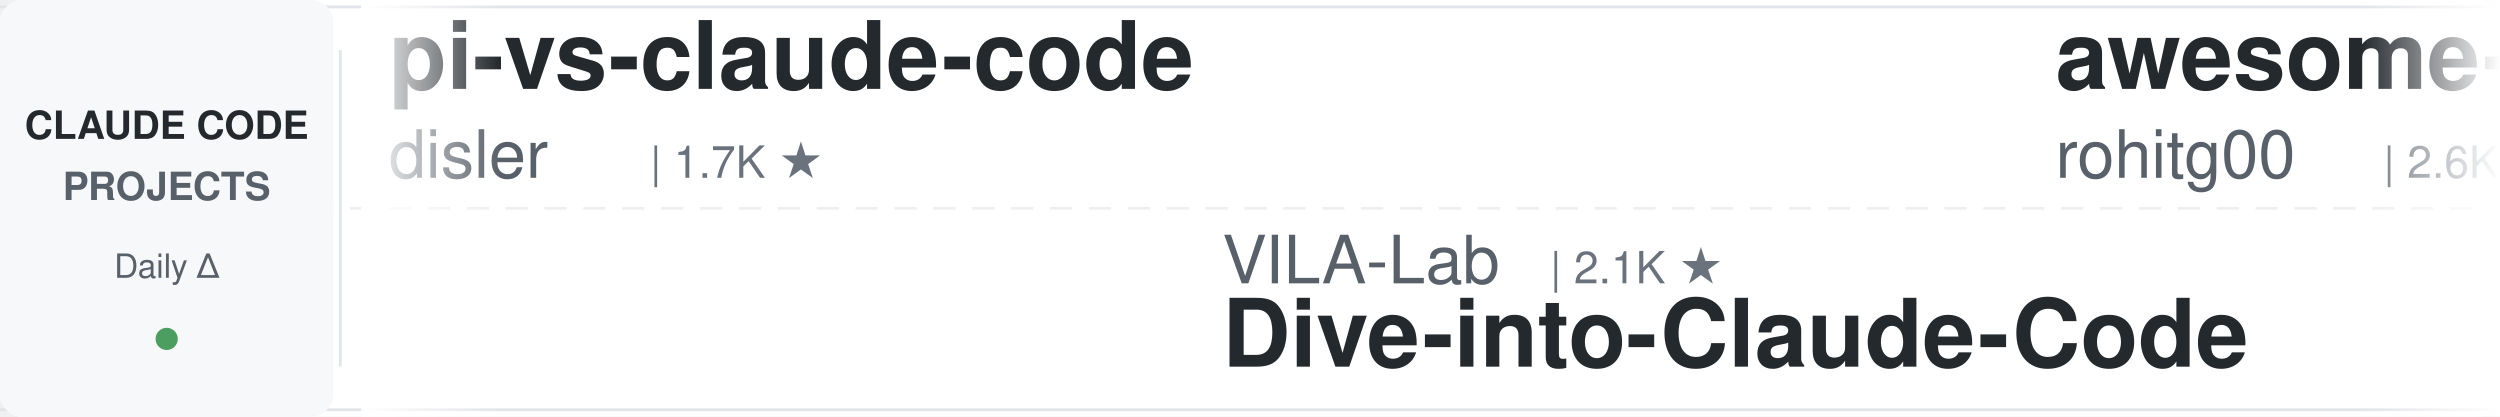
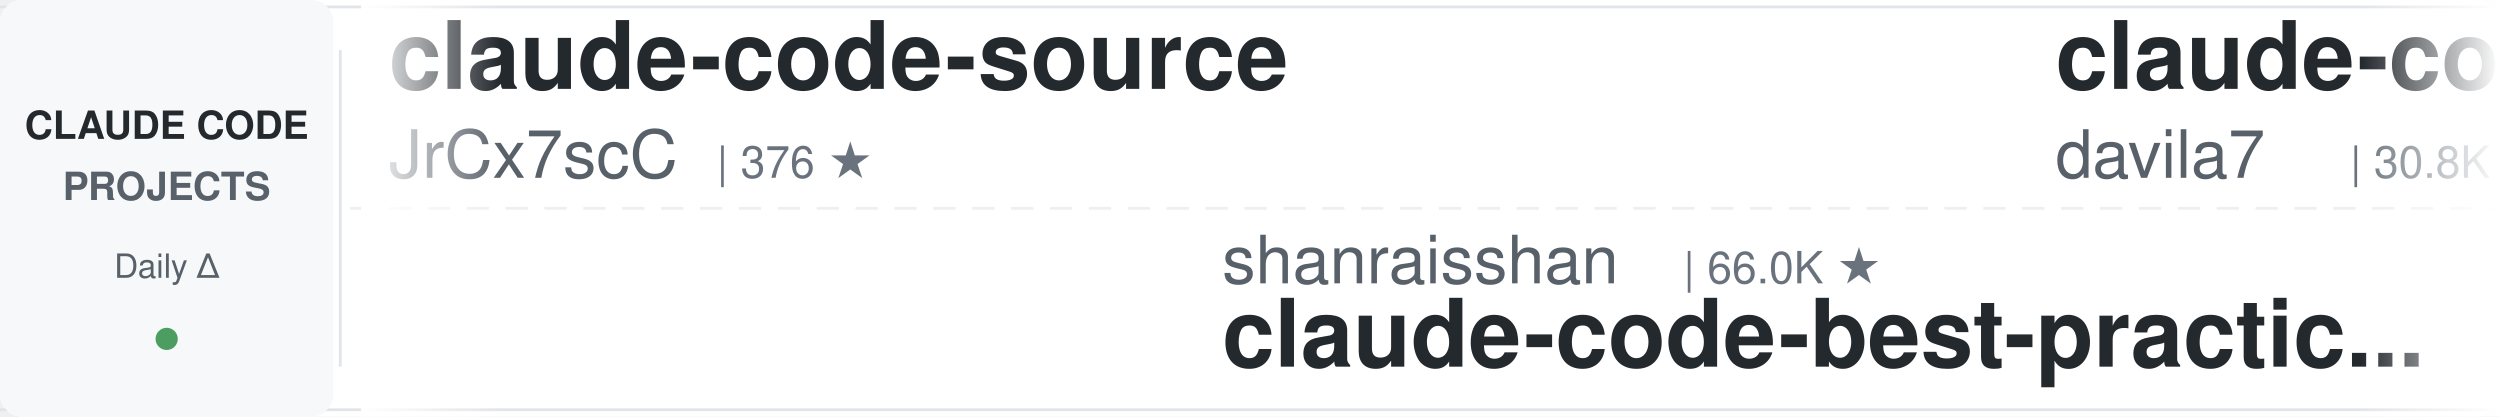
<svg xmlns="http://www.w3.org/2000/svg" width="900" height="150">
  <defs>
    <linearGradient id="leftFade" x1="0%" y1="0%" x2="100%" y2="0%">
      <stop offset="0%" style="stop-color:#ffffff;stop-opacity:1" />
      <stop offset="100%" style="stop-color:#ffffff;stop-opacity:0" />
    </linearGradient>
    <linearGradient id="rightFade" x1="0%" y1="0%" x2="100%" y2="0%">
      <stop offset="0%" style="stop-color:#ffffff;stop-opacity:0" />
      <stop offset="100%" style="stop-color:#ffffff;stop-opacity:1" />
    </linearGradient>
  </defs>
  <rect width="900" height="150" fill="#ffffff" rx="8" />
  <rect x="0" y="2" width="900" height="1" fill="#e1e4e8" />
  <rect x="0" y="147" width="900" height="1" fill="#e1e4e8" />
  <line x1="0" y1="75" x2="900" y2="75" stroke="#e1e4e8" stroke-width="1" stroke-dasharray="8 6" opacity="0.6" />
  <rect x="0" y="0" width="120" height="150" fill="#f6f8fa" rx="8" />
  <text x="60" y="50" font-family="-apple-system, BlinkMacSystemFont, 'Segoe UI', Helvetica, Arial, sans-serif" font-size="14" font-weight="600" fill="#24292e" text-anchor="middle">CLAUDE CODE</text>
  <text x="60" y="72" font-family="-apple-system, BlinkMacSystemFont, 'Segoe UI', Helvetica, Arial, sans-serif" font-size="14" font-weight="600" fill="#586069" text-anchor="middle">PROJECTS</text>
  <text x="60" y="100" font-family="-apple-system, BlinkMacSystemFont, 'Segoe UI', Helvetica, Arial, sans-serif" font-size="12" font-weight="500" fill="#586069" text-anchor="middle">Daily Δ</text>
  <circle cx="60" cy="122" r="4" fill="#22863a" opacity="0.8" />
  <rect x="122" y="18" width="1" height="114" fill="#e1e4e8" />
  <clipPath id="tickerClip">
    <rect x="130" y="0" width="770" height="150" />
  </clipPath>
  <g clip-path="url(#tickerClip)">
    <g id="tickerItems">
      <animateTransform attributeName="transform" attributeType="XML" type="translate" from="0 0" to="-3000 0" dur="54s" repeatCount="indefinite" />
      <g transform="translate(0, 0)">
-         <text x="140" y="32" font-family="-apple-system, BlinkMacSystemFont, 'Segoe UI', Helvetica, Arial, sans-serif" font-size="34" font-weight="600" fill="#24292e">pi-vs-claude-code</text>
-         <text x="140" y="64" font-family="-apple-system, BlinkMacSystemFont, 'Segoe UI', Helvetica, Arial, sans-serif" font-size="24" font-weight="400" fill="#586069">disler</text>
-         <text x="234" y="64" font-family="-apple-system, BlinkMacSystemFont, 'Segoe UI', Helvetica, Arial, sans-serif" font-size="16" font-weight="500" fill="#6a737d">| 1.7K ★</text>
+         <text x="140" y="32" font-family="-apple-system, BlinkMacSystemFont, 'Segoe UI', Helvetica, Arial, sans-serif" font-size="34" font-weight="600" fill="#24292e">claude-code-source</text>
+         <text x="140" y="64" font-family="-apple-system, BlinkMacSystemFont, 'Segoe UI', Helvetica, Arial, sans-serif" font-size="24" font-weight="400" fill="#586069">JrCx7scC</text>
+         <text x="258" y="64" font-family="-apple-system, BlinkMacSystemFont, 'Segoe UI', Helvetica, Arial, sans-serif" font-size="16" font-weight="500" fill="#6a737d">| 376 ★</text>
      </g>
      <g transform="translate(300, 0)">
-         <text x="140" y="102" font-family="-apple-system, BlinkMacSystemFont, 'Segoe UI', Helvetica, Arial, sans-serif" font-size="24" font-weight="400" fill="#586069">VILA-Lab</text>
-         <text x="258" y="102" font-family="-apple-system, BlinkMacSystemFont, 'Segoe UI', Helvetica, Arial, sans-serif" font-size="16" font-weight="500" fill="#6a737d">| 2.1K ★</text>
-         <text x="140" y="132" font-family="-apple-system, BlinkMacSystemFont, 'Segoe UI', Helvetica, Arial, sans-serif" font-size="34" font-weight="600" fill="#24292e">Dive-into-Claude-Code</text>
+         <text x="140" y="102" font-family="-apple-system, BlinkMacSystemFont, 'Segoe UI', Helvetica, Arial, sans-serif" font-size="24" font-weight="400" fill="#586069">shanraisshan</text>
+         <text x="306" y="102" font-family="-apple-system, BlinkMacSystemFont, 'Segoe UI', Helvetica, Arial, sans-serif" font-size="16" font-weight="500" fill="#6a737d">| 66.0K ★</text>
+         <text x="140" y="132" font-family="-apple-system, BlinkMacSystemFont, 'Segoe UI', Helvetica, Arial, sans-serif" font-size="34" font-weight="600" fill="#24292e">claude-code-best-practic...</text>
      </g>
      <g transform="translate(600, 0)">
+         <text x="140" y="32" font-family="-apple-system, BlinkMacSystemFont, 'Segoe UI', Helvetica, Arial, sans-serif" font-size="34" font-weight="600" fill="#24292e">claude-code-templates</text>
+         <text x="140" y="64" font-family="-apple-system, BlinkMacSystemFont, 'Segoe UI', Helvetica, Arial, sans-serif" font-size="24" font-weight="400" fill="#586069">davila7</text>
+         <text x="246" y="64" font-family="-apple-system, BlinkMacSystemFont, 'Segoe UI', Helvetica, Arial, sans-serif" font-size="16" font-weight="500" fill="#6a737d">| 30.8K ★</text>
+       </g>
+       <g transform="translate(900, 0)">
+         <text x="140" y="102" font-family="-apple-system, BlinkMacSystemFont, 'Segoe UI', Helvetica, Arial, sans-serif" font-size="24" font-weight="400" fill="#586069">kodu-ai</text>
+         <text x="246" y="102" font-family="-apple-system, BlinkMacSystemFont, 'Segoe UI', Helvetica, Arial, sans-serif" font-size="16" font-weight="500" fill="#6a737d">| 5.2K ★</text>
+         <text x="140" y="132" font-family="-apple-system, BlinkMacSystemFont, 'Segoe UI', Helvetica, Arial, sans-serif" font-size="34" font-weight="600" fill="#24292e">claude-coder</text>
+       </g>
+       <g transform="translate(1200, 0)">
+         <text x="140" y="32" font-family="-apple-system, BlinkMacSystemFont, 'Segoe UI', Helvetica, Arial, sans-serif" font-size="34" font-weight="600" fill="#24292e">Claude-Code-Game-Studios</text>
+         <text x="140" y="64" font-family="-apple-system, BlinkMacSystemFont, 'Segoe UI', Helvetica, Arial, sans-serif" font-size="24" font-weight="400" fill="#586069">Donchitos</text>
+         <text x="270" y="64" font-family="-apple-system, BlinkMacSystemFont, 'Segoe UI', Helvetica, Arial, sans-serif" font-size="16" font-weight="500" fill="#6a737d">| 25.2K ★</text>
+       </g>
+       <g transform="translate(1500, 0)">
+         <text x="140" y="102" font-family="-apple-system, BlinkMacSystemFont, 'Segoe UI', Helvetica, Arial, sans-serif" font-size="24" font-weight="400" fill="#586069">Chachamaru127</text>
+         <text x="318" y="102" font-family="-apple-system, BlinkMacSystemFont, 'Segoe UI', Helvetica, Arial, sans-serif" font-size="16" font-weight="500" fill="#6a737d">| 3.1K ★</text>
+         <text x="140" y="132" font-family="-apple-system, BlinkMacSystemFont, 'Segoe UI', Helvetica, Arial, sans-serif" font-size="34" font-weight="600" fill="#24292e">claude-code-harness</text>
+       </g>
+       <g transform="translate(1800, 0)">
        <text x="140" y="32" font-family="-apple-system, BlinkMacSystemFont, 'Segoe UI', Helvetica, Arial, sans-serif" font-size="34" font-weight="600" fill="#24292e">awesome-claude-code-tool...</text>
        <text x="140" y="64" font-family="-apple-system, BlinkMacSystemFont, 'Segoe UI', Helvetica, Arial, sans-serif" font-size="24" font-weight="400" fill="#586069">rohitg00</text>
        <text x="258" y="64" font-family="-apple-system, BlinkMacSystemFont, 'Segoe UI', Helvetica, Arial, sans-serif" font-size="16" font-weight="500" fill="#6a737d">| 2.6K ★</text>
      </g>
-       <g transform="translate(900, 0)">
-         <text x="140" y="102" font-family="-apple-system, BlinkMacSystemFont, 'Segoe UI', Helvetica, Arial, sans-serif" font-size="24" font-weight="400" fill="#586069">overwirehq</text>
-         <text x="282" y="102" font-family="-apple-system, BlinkMacSystemFont, 'Segoe UI', Helvetica, Arial, sans-serif" font-size="16" font-weight="500" fill="#6a737d">| 2.8K ★</text>
-         <text x="140" y="132" font-family="-apple-system, BlinkMacSystemFont, 'Segoe UI', Helvetica, Arial, sans-serif" font-size="34" font-weight="600" fill="#24292e">claude-code-telegram</text>
-       </g>
-       <g transform="translate(1200, 0)">
-         <text x="140" y="32" font-family="-apple-system, BlinkMacSystemFont, 'Segoe UI', Helvetica, Arial, sans-serif" font-size="34" font-weight="600" fill="#24292e">claude-code-reverse</text>
-         <text x="140" y="64" font-family="-apple-system, BlinkMacSystemFont, 'Segoe UI', Helvetica, Arial, sans-serif" font-size="24" font-weight="400" fill="#586069">Yuyz0112</text>
-         <text x="258" y="64" font-family="-apple-system, BlinkMacSystemFont, 'Segoe UI', Helvetica, Arial, sans-serif" font-size="16" font-weight="500" fill="#6a737d">| 2.4K ★</text>
-       </g>
-       <g transform="translate(1500, 0)">
-         <text x="140" y="102" font-family="-apple-system, BlinkMacSystemFont, 'Segoe UI', Helvetica, Arial, sans-serif" font-size="24" font-weight="400" fill="#586069">ponponon</text>
-         <text x="258" y="102" font-family="-apple-system, BlinkMacSystemFont, 'Segoe UI', Helvetica, Arial, sans-serif" font-size="16" font-weight="500" fill="#6a737d">| 2.3K ★</text>
-         <text x="140" y="132" font-family="-apple-system, BlinkMacSystemFont, 'Segoe UI', Helvetica, Arial, sans-serif" font-size="34" font-weight="600" fill="#24292e">claude_code_src</text>
-       </g>
-       <g transform="translate(1800, 0)">
-         <text x="140" y="32" font-family="-apple-system, BlinkMacSystemFont, 'Segoe UI', Helvetica, Arial, sans-serif" font-size="34" font-weight="600" fill="#24292e">claude-code-best-practic...</text>
-         <text x="140" y="64" font-family="-apple-system, BlinkMacSystemFont, 'Segoe UI', Helvetica, Arial, sans-serif" font-size="24" font-weight="400" fill="#586069">shanraisshan</text>
-         <text x="306" y="64" font-family="-apple-system, BlinkMacSystemFont, 'Segoe UI', Helvetica, Arial, sans-serif" font-size="16" font-weight="500" fill="#6a737d">| 66.0K ★</text>
-       </g>
      <g transform="translate(2100, 0)">
-         <text x="140" y="102" font-family="-apple-system, BlinkMacSystemFont, 'Segoe UI', Helvetica, Arial, sans-serif" font-size="24" font-weight="400" fill="#586069">Alishahryar1</text>
-         <text x="306" y="102" font-family="-apple-system, BlinkMacSystemFont, 'Segoe UI', Helvetica, Arial, sans-serif" font-size="16" font-weight="500" fill="#6a737d">| 55.3K ★</text>
-         <text x="140" y="132" font-family="-apple-system, BlinkMacSystemFont, 'Segoe UI', Helvetica, Arial, sans-serif" font-size="34" font-weight="600" fill="#24292e">free-claude-code</text>
+         <text x="140" y="102" font-family="-apple-system, BlinkMacSystemFont, 'Segoe UI', Helvetica, Arial, sans-serif" font-size="24" font-weight="400" fill="#586069">https-deeplearning-ai</text>
+         <text x="414" y="102" font-family="-apple-system, BlinkMacSystemFont, 'Segoe UI', Helvetica, Arial, sans-serif" font-size="16" font-weight="500" fill="#6a737d">| 549 ★</text>
+         <text x="140" y="132" font-family="-apple-system, BlinkMacSystemFont, 'Segoe UI', Helvetica, Arial, sans-serif" font-size="34" font-weight="600" fill="#24292e">sc-claude-code-files</text>
      </g>
      <g transform="translate(2400, 0)">
-         <text x="140" y="32" font-family="-apple-system, BlinkMacSystemFont, 'Segoe UI', Helvetica, Arial, sans-serif" font-size="34" font-weight="600" fill="#24292e">claude-code-my-workflow</text>
-         <text x="140" y="64" font-family="-apple-system, BlinkMacSystemFont, 'Segoe UI', Helvetica, Arial, sans-serif" font-size="24" font-weight="400" fill="#586069">pedrohcgs</text>
-         <text x="270" y="64" font-family="-apple-system, BlinkMacSystemFont, 'Segoe UI', Helvetica, Arial, sans-serif" font-size="16" font-weight="500" fill="#6a737d">| 1.6K ★</text>
+         <text x="140" y="32" font-family="-apple-system, BlinkMacSystemFont, 'Segoe UI', Helvetica, Arial, sans-serif" font-size="34" font-weight="600" fill="#24292e">awesome-claude-code</text>
+         <text x="140" y="64" font-family="-apple-system, BlinkMacSystemFont, 'Segoe UI', Helvetica, Arial, sans-serif" font-size="24" font-weight="400" fill="#586069">jqueryscript</text>
+         <text x="306" y="64" font-family="-apple-system, BlinkMacSystemFont, 'Segoe UI', Helvetica, Arial, sans-serif" font-size="16" font-weight="500" fill="#6a737d">| 516 ★</text>
      </g>
      <g transform="translate(2700, 0)">
-         <text x="140" y="102" font-family="-apple-system, BlinkMacSystemFont, 'Segoe UI', Helvetica, Arial, sans-serif" font-size="24" font-weight="400" fill="#586069">AprilNEA</text>
-         <text x="258" y="102" font-family="-apple-system, BlinkMacSystemFont, 'Segoe UI', Helvetica, Arial, sans-serif" font-size="16" font-weight="500" fill="#6a737d">| 391 ★</text>
-         <text x="140" y="132" font-family="-apple-system, BlinkMacSystemFont, 'Segoe UI', Helvetica, Arial, sans-serif" font-size="34" font-weight="600" fill="#24292e">claude-code-source</text>
+         <text x="140" y="102" font-family="-apple-system, BlinkMacSystemFont, 'Segoe UI', Helvetica, Arial, sans-serif" font-size="24" font-weight="400" fill="#586069">digitalsamba</text>
+         <text x="306" y="102" font-family="-apple-system, BlinkMacSystemFont, 'Segoe UI', Helvetica, Arial, sans-serif" font-size="16" font-weight="500" fill="#6a737d">| 2.1K ★</text>
+         <text x="140" y="132" font-family="-apple-system, BlinkMacSystemFont, 'Segoe UI', Helvetica, Arial, sans-serif" font-size="34" font-weight="600" fill="#24292e">claude-code-video-toolki...</text>
      </g>
      <g transform="translate(3000, 0)">
-         <text x="140" y="32" font-family="-apple-system, BlinkMacSystemFont, 'Segoe UI', Helvetica, Arial, sans-serif" font-size="34" font-weight="600" fill="#24292e">pi-vs-claude-code</text>
-         <text x="140" y="64" font-family="-apple-system, BlinkMacSystemFont, 'Segoe UI', Helvetica, Arial, sans-serif" font-size="24" font-weight="400" fill="#586069">disler</text>
-         <text x="234" y="64" font-family="-apple-system, BlinkMacSystemFont, 'Segoe UI', Helvetica, Arial, sans-serif" font-size="16" font-weight="500" fill="#6a737d">| 1.7K ★</text>
+         <text x="140" y="32" font-family="-apple-system, BlinkMacSystemFont, 'Segoe UI', Helvetica, Arial, sans-serif" font-size="34" font-weight="600" fill="#24292e">claude-code-source</text>
+         <text x="140" y="64" font-family="-apple-system, BlinkMacSystemFont, 'Segoe UI', Helvetica, Arial, sans-serif" font-size="24" font-weight="400" fill="#586069">JrCx7scC</text>
+         <text x="258" y="64" font-family="-apple-system, BlinkMacSystemFont, 'Segoe UI', Helvetica, Arial, sans-serif" font-size="16" font-weight="500" fill="#6a737d">| 376 ★</text>
      </g>
      <g transform="translate(3300, 0)">
-         <text x="140" y="102" font-family="-apple-system, BlinkMacSystemFont, 'Segoe UI', Helvetica, Arial, sans-serif" font-size="24" font-weight="400" fill="#586069">VILA-Lab</text>
-         <text x="258" y="102" font-family="-apple-system, BlinkMacSystemFont, 'Segoe UI', Helvetica, Arial, sans-serif" font-size="16" font-weight="500" fill="#6a737d">| 2.1K ★</text>
-         <text x="140" y="132" font-family="-apple-system, BlinkMacSystemFont, 'Segoe UI', Helvetica, Arial, sans-serif" font-size="34" font-weight="600" fill="#24292e">Dive-into-Claude-Code</text>
+         <text x="140" y="102" font-family="-apple-system, BlinkMacSystemFont, 'Segoe UI', Helvetica, Arial, sans-serif" font-size="24" font-weight="400" fill="#586069">shanraisshan</text>
+         <text x="306" y="102" font-family="-apple-system, BlinkMacSystemFont, 'Segoe UI', Helvetica, Arial, sans-serif" font-size="16" font-weight="500" fill="#6a737d">| 66.0K ★</text>
+         <text x="140" y="132" font-family="-apple-system, BlinkMacSystemFont, 'Segoe UI', Helvetica, Arial, sans-serif" font-size="34" font-weight="600" fill="#24292e">claude-code-best-practic...</text>
      </g>
      <g transform="translate(3600, 0)">
-         <text x="140" y="32" font-family="-apple-system, BlinkMacSystemFont, 'Segoe UI', Helvetica, Arial, sans-serif" font-size="34" font-weight="600" fill="#24292e">awesome-claude-code-tool...</text>
-         <text x="140" y="64" font-family="-apple-system, BlinkMacSystemFont, 'Segoe UI', Helvetica, Arial, sans-serif" font-size="24" font-weight="400" fill="#586069">rohitg00</text>
-         <text x="258" y="64" font-family="-apple-system, BlinkMacSystemFont, 'Segoe UI', Helvetica, Arial, sans-serif" font-size="16" font-weight="500" fill="#6a737d">| 2.6K ★</text>
+         <text x="140" y="32" font-family="-apple-system, BlinkMacSystemFont, 'Segoe UI', Helvetica, Arial, sans-serif" font-size="34" font-weight="600" fill="#24292e">claude-code-templates</text>
+         <text x="140" y="64" font-family="-apple-system, BlinkMacSystemFont, 'Segoe UI', Helvetica, Arial, sans-serif" font-size="24" font-weight="400" fill="#586069">davila7</text>
+         <text x="246" y="64" font-family="-apple-system, BlinkMacSystemFont, 'Segoe UI', Helvetica, Arial, sans-serif" font-size="16" font-weight="500" fill="#6a737d">| 30.8K ★</text>
      </g>
      <g transform="translate(3900, 0)">
-         <text x="140" y="102" font-family="-apple-system, BlinkMacSystemFont, 'Segoe UI', Helvetica, Arial, sans-serif" font-size="24" font-weight="400" fill="#586069">overwirehq</text>
-         <text x="282" y="102" font-family="-apple-system, BlinkMacSystemFont, 'Segoe UI', Helvetica, Arial, sans-serif" font-size="16" font-weight="500" fill="#6a737d">| 2.8K ★</text>
-         <text x="140" y="132" font-family="-apple-system, BlinkMacSystemFont, 'Segoe UI', Helvetica, Arial, sans-serif" font-size="34" font-weight="600" fill="#24292e">claude-code-telegram</text>
+         <text x="140" y="102" font-family="-apple-system, BlinkMacSystemFont, 'Segoe UI', Helvetica, Arial, sans-serif" font-size="24" font-weight="400" fill="#586069">kodu-ai</text>
+         <text x="246" y="102" font-family="-apple-system, BlinkMacSystemFont, 'Segoe UI', Helvetica, Arial, sans-serif" font-size="16" font-weight="500" fill="#6a737d">| 5.2K ★</text>
+         <text x="140" y="132" font-family="-apple-system, BlinkMacSystemFont, 'Segoe UI', Helvetica, Arial, sans-serif" font-size="34" font-weight="600" fill="#24292e">claude-coder</text>
      </g>
    </g>
  </g>
  <rect x="130" y="0" width="50" height="150" fill="url(#leftFade)" />
  <rect x="850" y="0" width="50" height="150" fill="url(#rightFade)" />
</svg>
